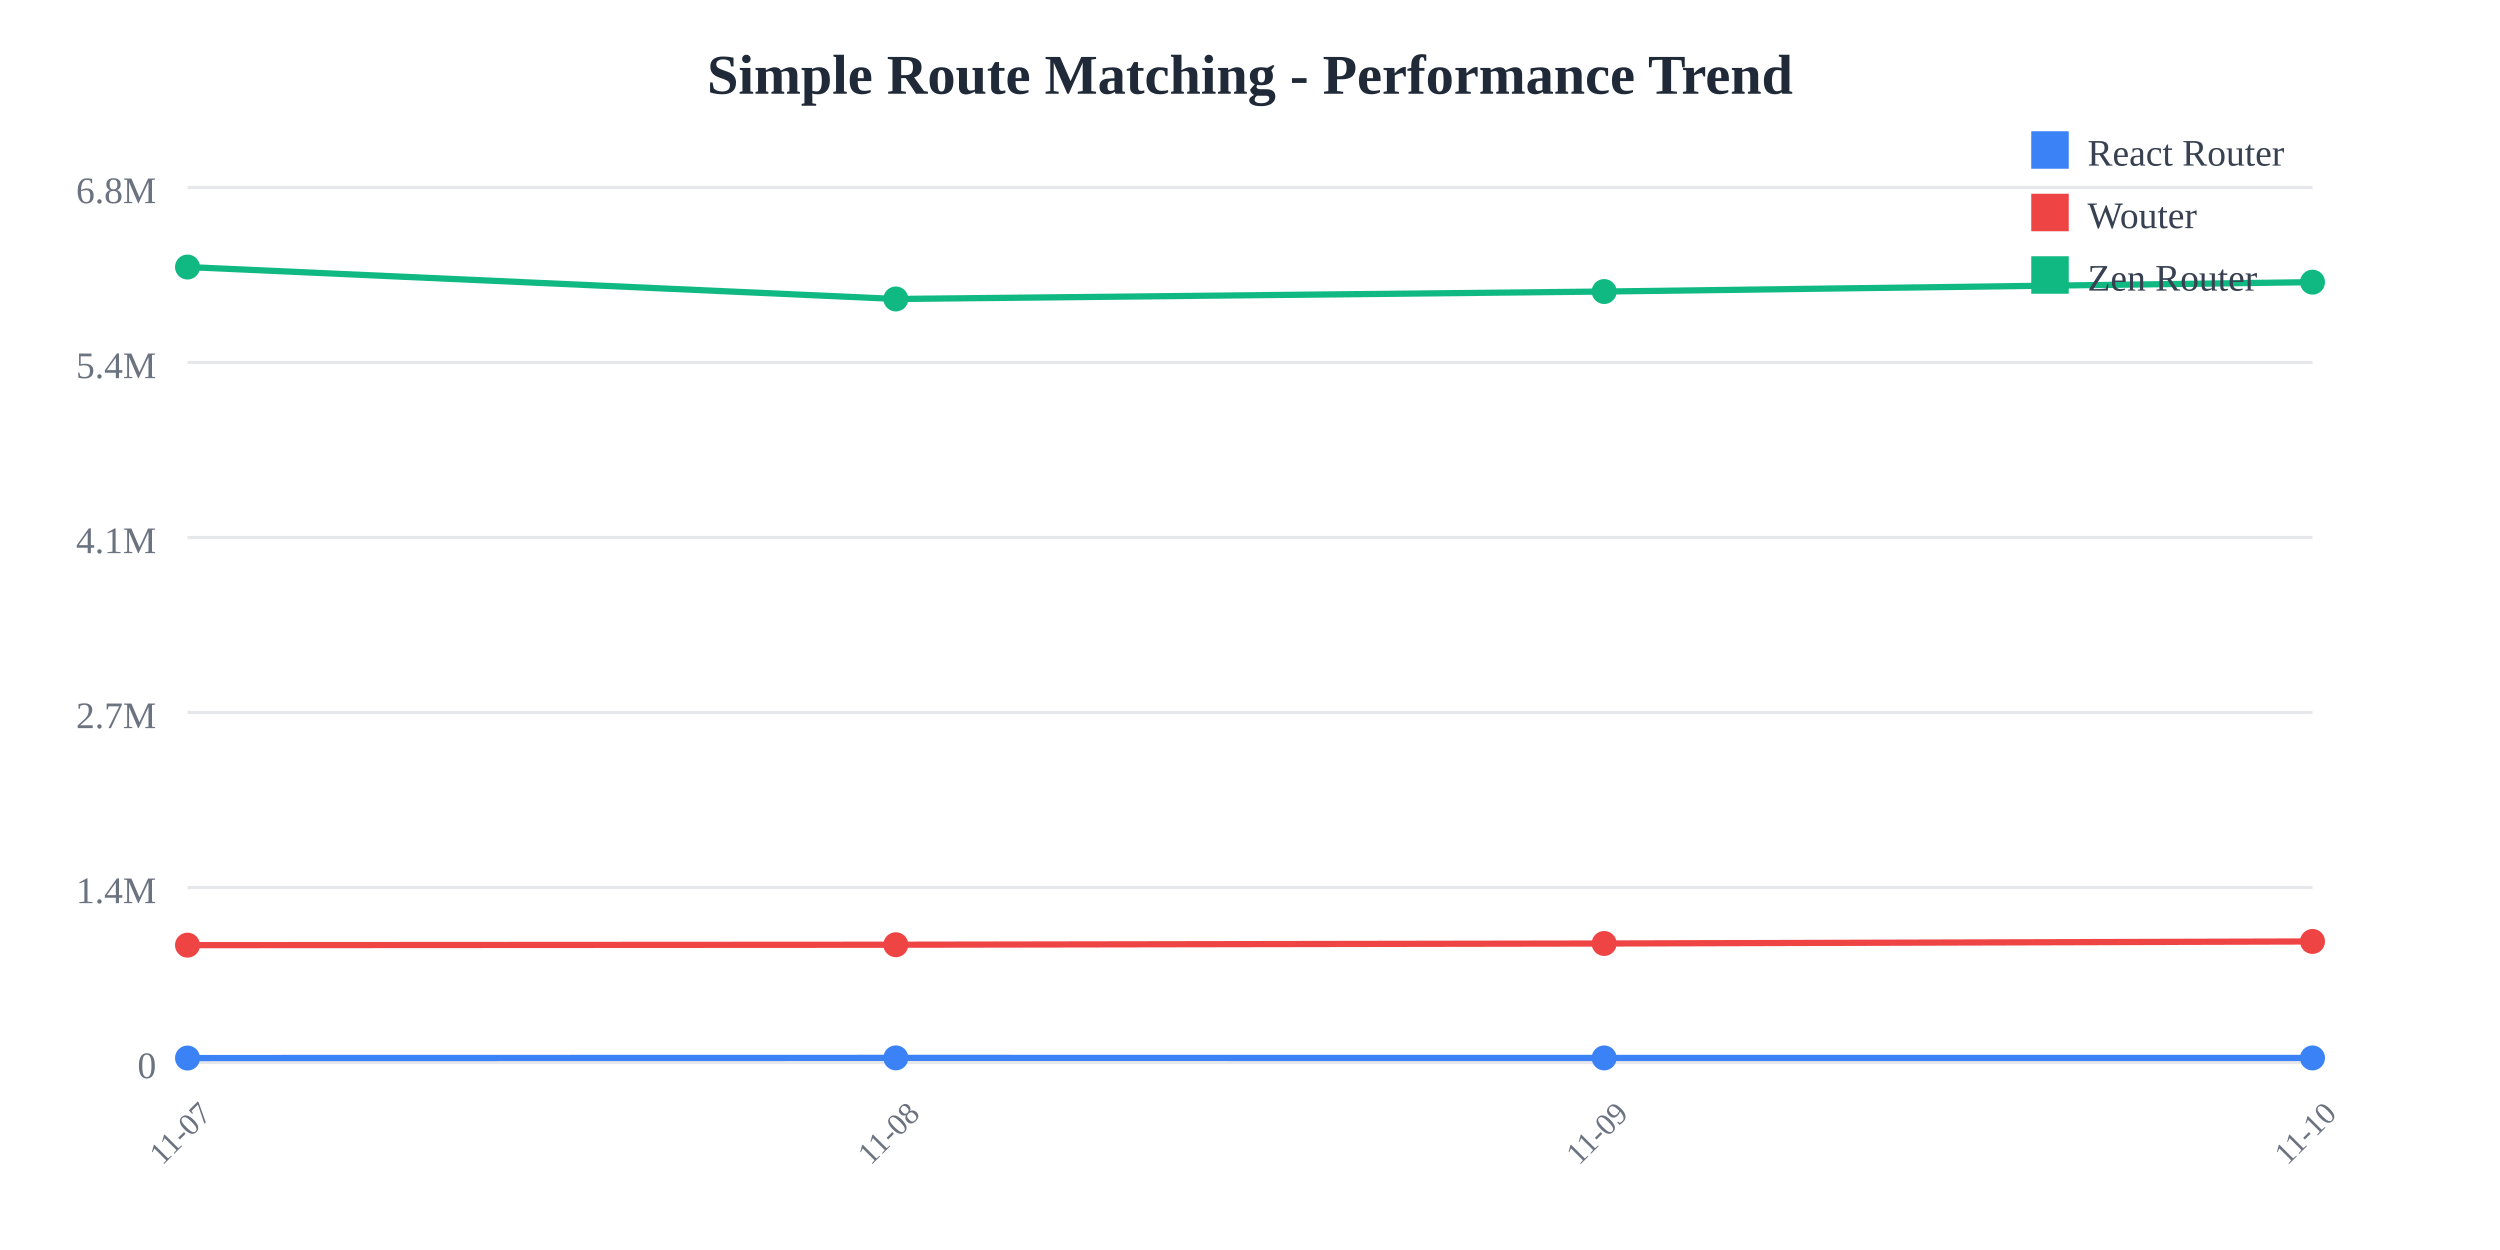
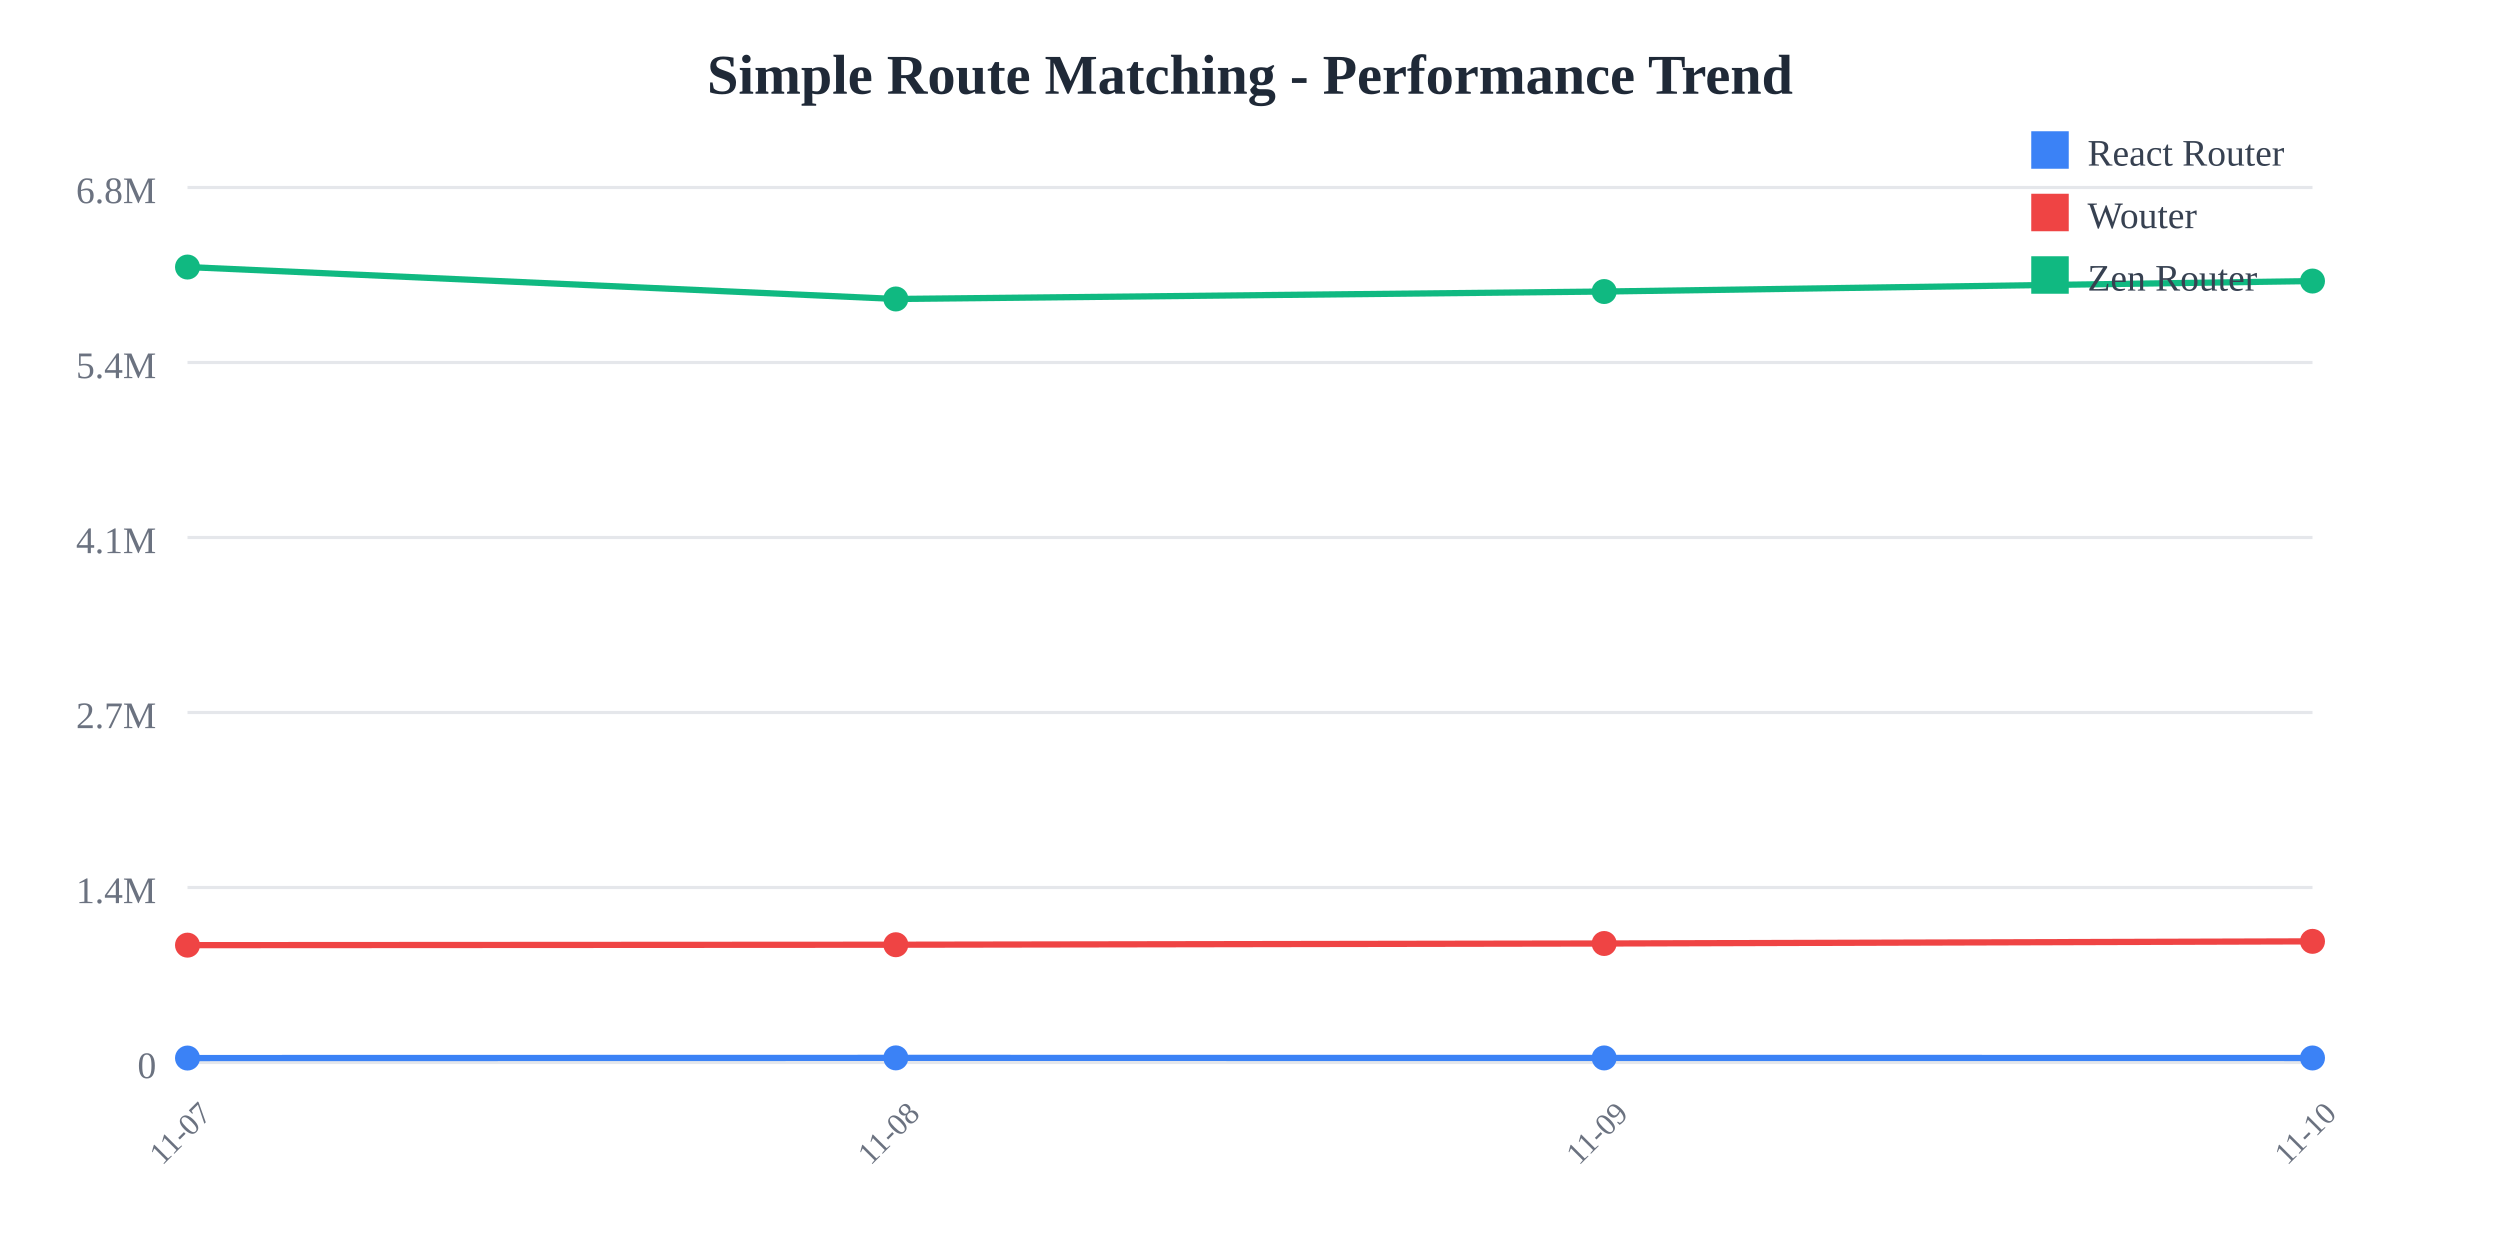
<svg xmlns="http://www.w3.org/2000/svg" width="800" height="400">
  <rect width="800" height="400" fill="white" />
  <text x="400" y="30" text-anchor="middle" font-size="18" font-weight="bold" fill="#1f2937">
    Simple Route Matching - Performance Trend
  </text>
  <line x1="60" y1="60" x2="740" y2="60" stroke="#e5e7eb" stroke-width="1" />
  <text x="50" y="65" text-anchor="end" font-size="12" fill="#6b7280">
    6.8M
  </text>
  <line x1="60" y1="116" x2="740" y2="116" stroke="#e5e7eb" stroke-width="1" />
  <text x="50" y="121" text-anchor="end" font-size="12" fill="#6b7280">
    5.4M
  </text>
  <line x1="60" y1="172" x2="740" y2="172" stroke="#e5e7eb" stroke-width="1" />
  <text x="50" y="177" text-anchor="end" font-size="12" fill="#6b7280">
    4.1M
  </text>
  <line x1="60" y1="228" x2="740" y2="228" stroke="#e5e7eb" stroke-width="1" />
  <text x="50" y="233" text-anchor="end" font-size="12" fill="#6b7280">
    2.7M
  </text>
  <line x1="60" y1="284" x2="740" y2="284" stroke="#e5e7eb" stroke-width="1" />
  <text x="50" y="289" text-anchor="end" font-size="12" fill="#6b7280">
    1.4M
  </text>
  <line x1="60" y1="340" x2="740" y2="340" stroke="#e5e7eb" stroke-width="1" />
  <text x="50" y="345" text-anchor="end" font-size="12" fill="#6b7280">
    0
  </text>
  <text x="60" y="365" text-anchor="middle" font-size="10" fill="#6b7280" transform="rotate(-45, 60, 365)">
    11-07
  </text>
  <text x="286.667" y="365" text-anchor="middle" font-size="10" fill="#6b7280" transform="rotate(-45, 286.6667, 365)">
    11-08
  </text>
  <text x="513.333" y="365" text-anchor="middle" font-size="10" fill="#6b7280" transform="rotate(-45, 513.3333, 365)">
    11-09
  </text>
  <text x="740" y="365" text-anchor="middle" font-size="10" fill="#6b7280" transform="rotate(-45, 740, 365)">
    11-10
  </text>
-   <polyline points="60,338.575 286.667,338.523 513.333,338.54 740,338.543" fill="none" stroke="#3b82f6" stroke-width="2" />
+   <polyline points="60,338.575 286.667,338.523 513.333,338.54 740,338.553" fill="none" stroke="#3b82f6" stroke-width="2" />
  <circle cx="60" cy="338.575" r="4" fill="#3b82f6" />
  <circle cx="286.667" cy="338.523" r="4" fill="#3b82f6" />
  <circle cx="513.333" cy="338.54" r="4" fill="#3b82f6" />
-   <circle cx="740" cy="338.543" r="4" fill="#3b82f6" />
-   <polyline points="60,302.449 286.667,302.313 513.333,301.92 740,301.265" fill="none" stroke="#ef4444" stroke-width="2" />
+   <circle cx="740" cy="338.553" r="4" fill="#3b82f6" />
+   <polyline points="60,302.449 286.667,302.313 513.333,301.92 740,301.233" fill="none" stroke="#ef4444" stroke-width="2" />
  <circle cx="60" cy="302.449" r="4" fill="#ef4444" />
  <circle cx="286.667" cy="302.313" r="4" fill="#ef4444" />
  <circle cx="513.333" cy="301.92" r="4" fill="#ef4444" />
-   <circle cx="740" cy="301.265" r="4" fill="#ef4444" />
-   <polyline points="60,85.455 286.667,95.672 513.333,93.29 740,90.291" fill="none" stroke="#10b981" stroke-width="2" />
+   <circle cx="740" cy="301.233" r="4" fill="#ef4444" />
+   <polyline points="60,85.455 286.667,95.672 513.333,93.29 740,89.935" fill="none" stroke="#10b981" stroke-width="2" />
  <circle cx="60" cy="85.455" r="4" fill="#10b981" />
  <circle cx="286.667" cy="95.672" r="4" fill="#10b981" />
  <circle cx="513.333" cy="93.29" r="4" fill="#10b981" />
-   <circle cx="740" cy="90.291" r="4" fill="#10b981" />
+   <circle cx="740" cy="89.935" r="4" fill="#10b981" />
  <rect x="650" y="42" width="12" height="12" fill="#3b82f6" />
  <text x="668" y="53" font-size="12" fill="#374151">React Router</text>
  <rect x="650" y="62" width="12" height="12" fill="#ef4444" />
  <text x="668" y="73" font-size="12" fill="#374151">Wouter</text>
  <rect x="650" y="82" width="12" height="12" fill="#10b981" />
  <text x="668" y="93" font-size="12" fill="#374151">Zen Router</text>
</svg>
